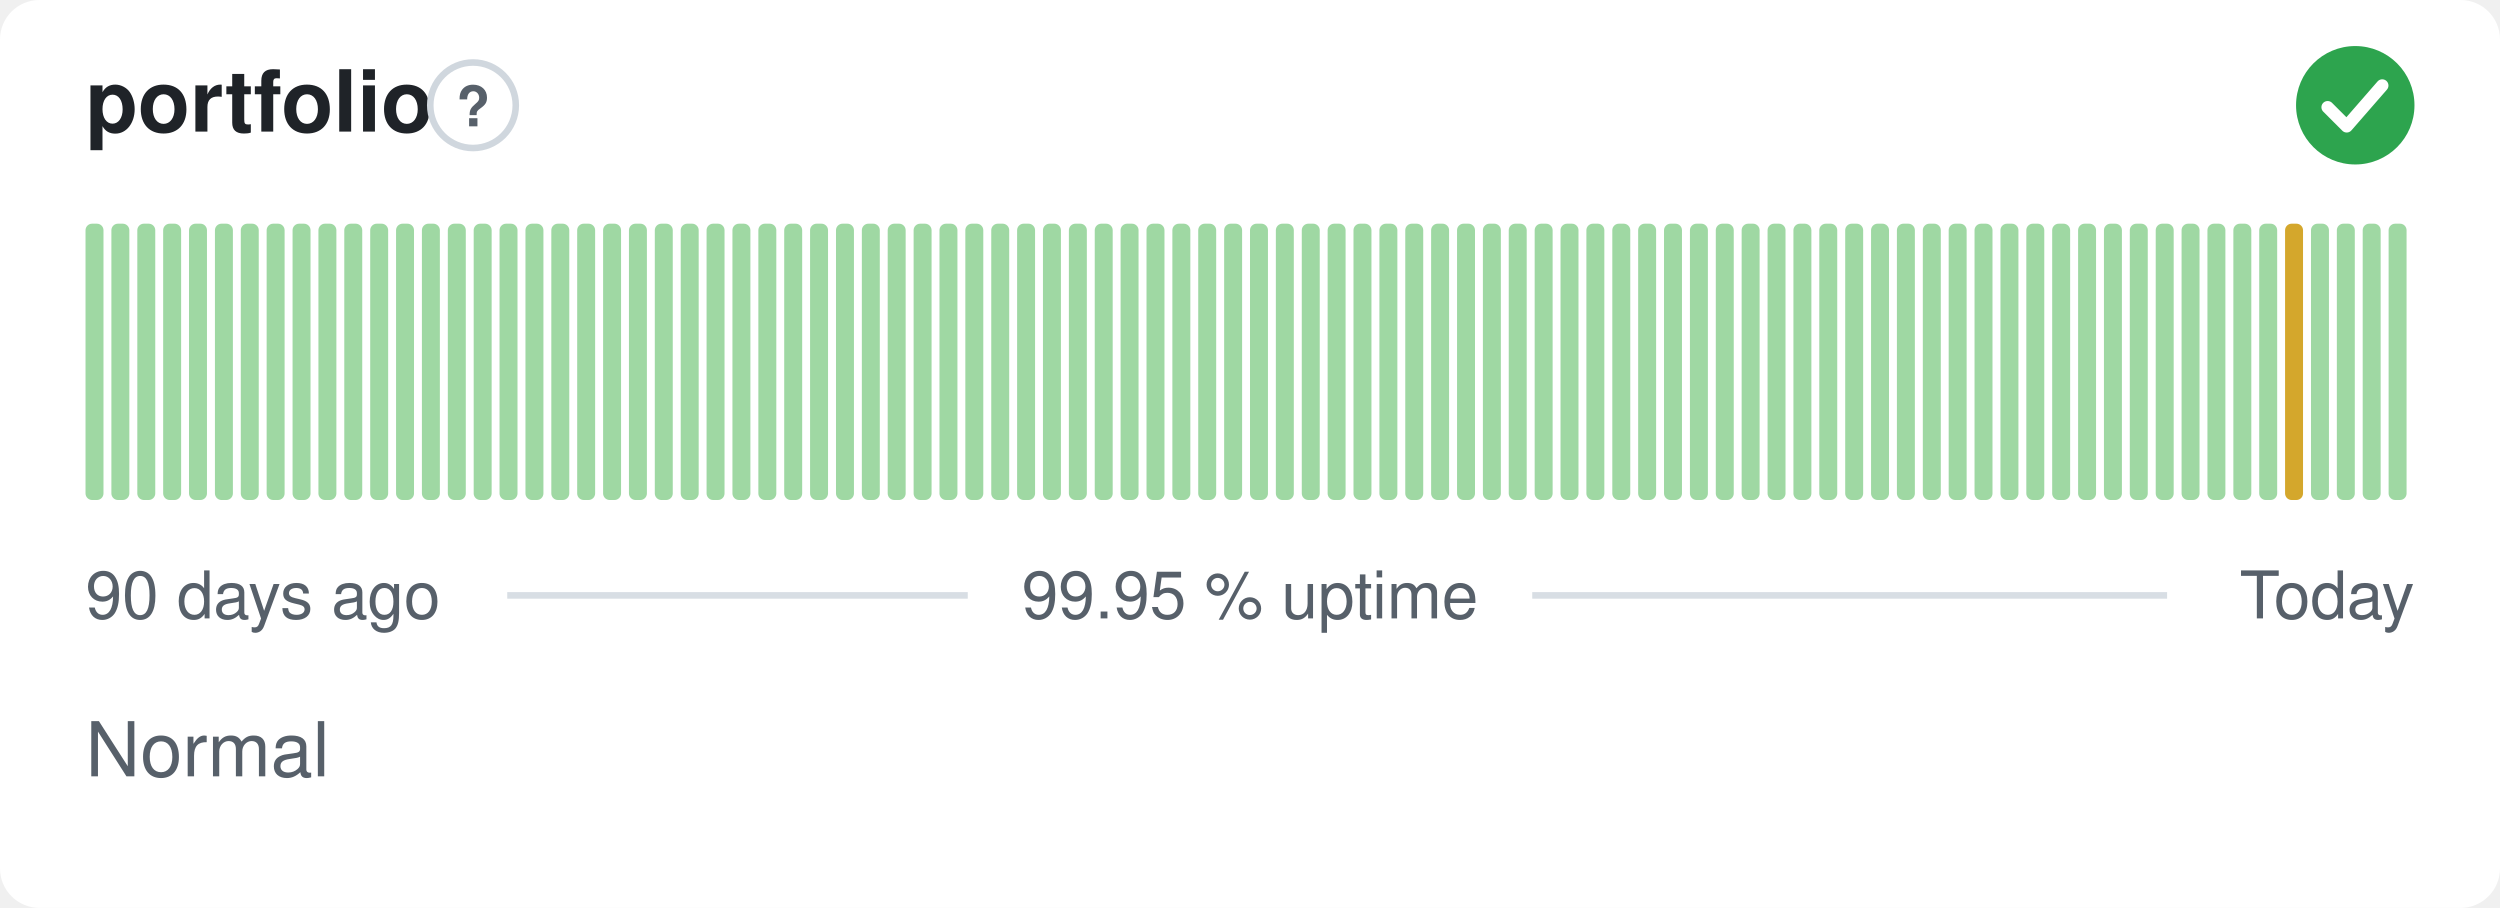
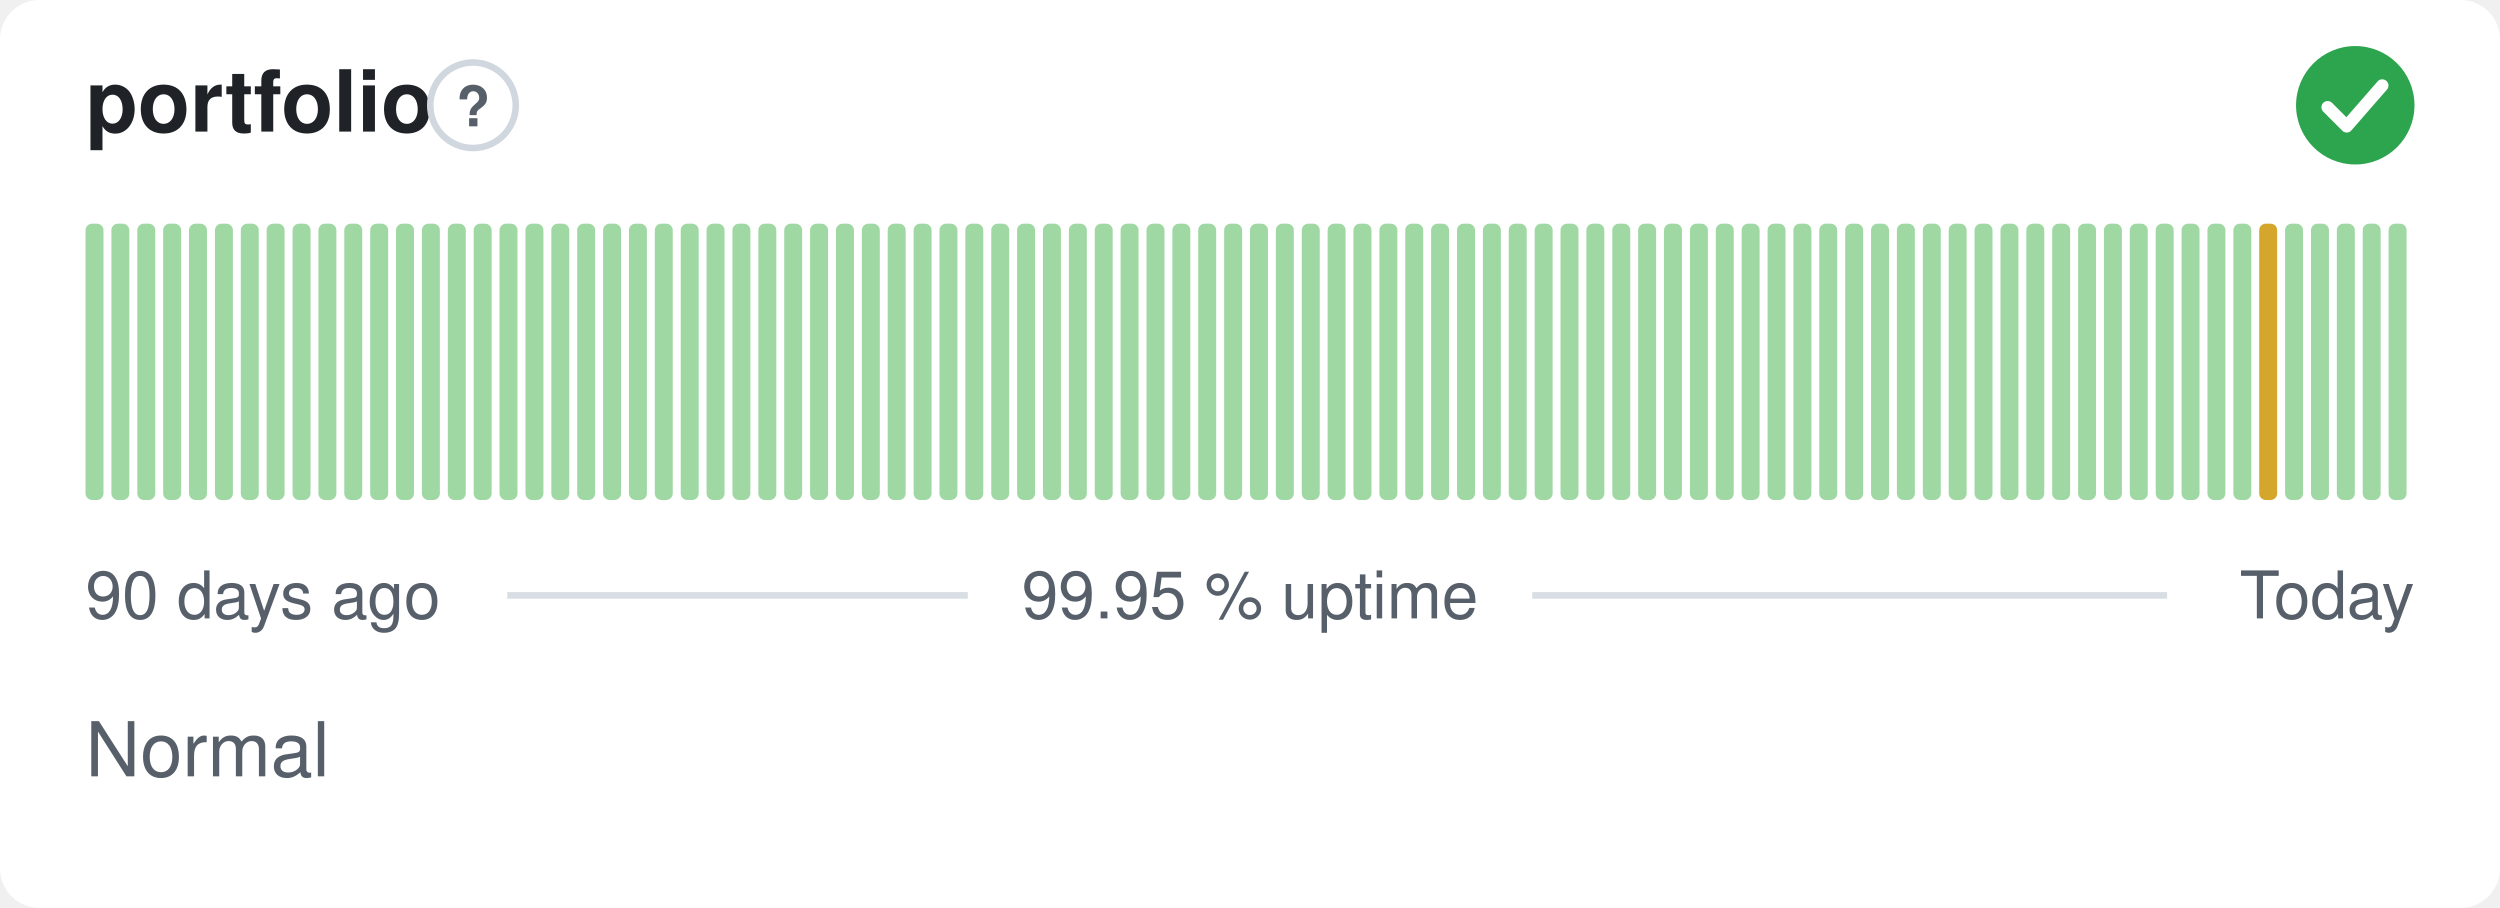
<svg xmlns="http://www.w3.org/2000/svg" width="380" height="138" viewBox="0 0 380 138" role="img" aria-label="portfolio: Normal, 99.95 % uptime over the last 90 days" font-family="-apple-system,BlinkMacSystemFont,'Segoe UI',Helvetica,Arial,sans-serif">
  <style>
    @media (prefers-color-scheme: dark) {
      .bg { fill: #0d1117 }
      .title { fill: #e6edf3 }
      .muted { fill: #8b949e }
      .hint { stroke: #30363d }
      .rule { stroke: #30363d }
      .nodata { fill: #21262d }
    }
  </style>
  <rect class="bg" width="380" height="138" rx="6" fill="#ffffff" />
  <text class="title" x="13" y="20" font-size="13" font-weight="600" fill="#1f2328">portfolio</text>
  <circle class="hint" cx="71.9" cy="16" r="6.5" fill="none" stroke="#d0d7de" stroke-width="1" />
  <text class="muted" x="71.9" y="19.2" text-anchor="middle" font-size="8.5" font-weight="700" fill="#57606a">?</text>
  <circle cx="358" cy="16" r="9" fill="#2da44e" />
  <path d="M353.80 16.30l2.90 2.90 5.40 -6.20" fill="none" stroke="#fff" stroke-width="1.89" stroke-linecap="round" stroke-linejoin="round" />
  <rect x="13.00" y="34.00" width="2.73" height="42.00" rx="1" fill="#9fd8a3" />
  <rect x="16.93" y="34.00" width="2.73" height="42.00" rx="1" fill="#9fd8a3" />
  <rect x="20.87" y="34.00" width="2.73" height="42.00" rx="1" fill="#9fd8a3" />
  <rect x="24.80" y="34.00" width="2.73" height="42.00" rx="1" fill="#9fd8a3" />
  <rect x="28.73" y="34.00" width="2.73" height="42.00" rx="1" fill="#9fd8a3" />
  <rect x="32.67" y="34.00" width="2.73" height="42.00" rx="1" fill="#9fd8a3" />
  <rect x="36.60" y="34.00" width="2.73" height="42.00" rx="1" fill="#9fd8a3" />
  <rect x="40.53" y="34.00" width="2.73" height="42.00" rx="1" fill="#9fd8a3" />
  <rect x="44.47" y="34.00" width="2.73" height="42.00" rx="1" fill="#9fd8a3" />
  <rect x="48.40" y="34.00" width="2.73" height="42.00" rx="1" fill="#9fd8a3" />
  <rect x="52.33" y="34.00" width="2.73" height="42.00" rx="1" fill="#9fd8a3" />
  <rect x="56.27" y="34.00" width="2.73" height="42.00" rx="1" fill="#9fd8a3" />
  <rect x="60.20" y="34.00" width="2.73" height="42.00" rx="1" fill="#9fd8a3" />
  <rect x="64.13" y="34.00" width="2.73" height="42.00" rx="1" fill="#9fd8a3" />
  <rect x="68.07" y="34.00" width="2.73" height="42.00" rx="1" fill="#9fd8a3" />
  <rect x="72.00" y="34.00" width="2.73" height="42.00" rx="1" fill="#9fd8a3" />
  <rect x="75.93" y="34.00" width="2.73" height="42.00" rx="1" fill="#9fd8a3" />
  <rect x="79.87" y="34.00" width="2.73" height="42.00" rx="1" fill="#9fd8a3" />
  <rect x="83.80" y="34.00" width="2.73" height="42.00" rx="1" fill="#9fd8a3" />
  <rect x="87.73" y="34.00" width="2.73" height="42.00" rx="1" fill="#9fd8a3" />
  <rect x="91.67" y="34.00" width="2.73" height="42.00" rx="1" fill="#9fd8a3" />
  <rect x="95.60" y="34.00" width="2.73" height="42.00" rx="1" fill="#9fd8a3" />
  <rect x="99.53" y="34.00" width="2.73" height="42.00" rx="1" fill="#9fd8a3" />
  <rect x="103.47" y="34.00" width="2.73" height="42.00" rx="1" fill="#9fd8a3" />
  <rect x="107.40" y="34.00" width="2.73" height="42.00" rx="1" fill="#9fd8a3" />
  <rect x="111.33" y="34.00" width="2.73" height="42.00" rx="1" fill="#9fd8a3" />
  <rect x="115.27" y="34.00" width="2.73" height="42.00" rx="1" fill="#9fd8a3" />
  <rect x="119.20" y="34.00" width="2.73" height="42.00" rx="1" fill="#9fd8a3" />
  <rect x="123.13" y="34.00" width="2.73" height="42.00" rx="1" fill="#9fd8a3" />
  <rect x="127.07" y="34.00" width="2.73" height="42.00" rx="1" fill="#9fd8a3" />
  <rect x="131.00" y="34.00" width="2.73" height="42.00" rx="1" fill="#9fd8a3" />
  <rect x="134.93" y="34.00" width="2.73" height="42.00" rx="1" fill="#9fd8a3" />
  <rect x="138.87" y="34.00" width="2.73" height="42.00" rx="1" fill="#9fd8a3" />
  <rect x="142.80" y="34.00" width="2.73" height="42.00" rx="1" fill="#9fd8a3" />
  <rect x="146.73" y="34.00" width="2.73" height="42.00" rx="1" fill="#9fd8a3" />
  <rect x="150.67" y="34.00" width="2.73" height="42.00" rx="1" fill="#9fd8a3" />
  <rect x="154.60" y="34.00" width="2.73" height="42.00" rx="1" fill="#9fd8a3" />
  <rect x="158.53" y="34.00" width="2.73" height="42.00" rx="1" fill="#9fd8a3" />
  <rect x="162.47" y="34.00" width="2.73" height="42.00" rx="1" fill="#9fd8a3" />
  <rect x="166.40" y="34.00" width="2.73" height="42.00" rx="1" fill="#9fd8a3" />
  <rect x="170.33" y="34.00" width="2.73" height="42.00" rx="1" fill="#9fd8a3" />
  <rect x="174.27" y="34.00" width="2.73" height="42.00" rx="1" fill="#9fd8a3" />
  <rect x="178.20" y="34.00" width="2.73" height="42.00" rx="1" fill="#9fd8a3" />
  <rect x="182.13" y="34.00" width="2.73" height="42.00" rx="1" fill="#9fd8a3" />
  <rect x="186.07" y="34.00" width="2.73" height="42.00" rx="1" fill="#9fd8a3" />
  <rect x="190.00" y="34.00" width="2.73" height="42.00" rx="1" fill="#9fd8a3" />
  <rect x="193.93" y="34.00" width="2.73" height="42.00" rx="1" fill="#9fd8a3" />
  <rect x="197.87" y="34.00" width="2.73" height="42.00" rx="1" fill="#9fd8a3" />
  <rect x="201.80" y="34.00" width="2.73" height="42.00" rx="1" fill="#9fd8a3" />
  <rect x="205.73" y="34.00" width="2.73" height="42.00" rx="1" fill="#9fd8a3" />
  <rect x="209.67" y="34.00" width="2.73" height="42.00" rx="1" fill="#9fd8a3" />
  <rect x="213.60" y="34.00" width="2.73" height="42.00" rx="1" fill="#9fd8a3" />
  <rect x="217.53" y="34.00" width="2.73" height="42.00" rx="1" fill="#9fd8a3" />
  <rect x="221.47" y="34.00" width="2.73" height="42.00" rx="1" fill="#9fd8a3" />
  <rect x="225.40" y="34.00" width="2.73" height="42.00" rx="1" fill="#9fd8a3" />
  <rect x="229.33" y="34.00" width="2.73" height="42.00" rx="1" fill="#9fd8a3" />
  <rect x="233.27" y="34.00" width="2.73" height="42.00" rx="1" fill="#9fd8a3" />
  <rect x="237.20" y="34.00" width="2.73" height="42.00" rx="1" fill="#9fd8a3" />
  <rect x="241.13" y="34.00" width="2.73" height="42.00" rx="1" fill="#9fd8a3" />
  <rect x="245.07" y="34.00" width="2.73" height="42.00" rx="1" fill="#9fd8a3" />
  <rect x="249.00" y="34.00" width="2.73" height="42.00" rx="1" fill="#9fd8a3" />
  <rect x="252.93" y="34.00" width="2.73" height="42.00" rx="1" fill="#9fd8a3" />
  <rect x="256.87" y="34.00" width="2.73" height="42.00" rx="1" fill="#9fd8a3" />
  <rect x="260.80" y="34.00" width="2.73" height="42.00" rx="1" fill="#9fd8a3" />
  <rect x="264.73" y="34.00" width="2.73" height="42.00" rx="1" fill="#9fd8a3" />
  <rect x="268.67" y="34.00" width="2.73" height="42.00" rx="1" fill="#9fd8a3" />
  <rect x="272.60" y="34.00" width="2.73" height="42.00" rx="1" fill="#9fd8a3" />
  <rect x="276.53" y="34.00" width="2.73" height="42.00" rx="1" fill="#9fd8a3" />
  <rect x="280.47" y="34.00" width="2.73" height="42.00" rx="1" fill="#9fd8a3" />
  <rect x="284.40" y="34.00" width="2.73" height="42.00" rx="1" fill="#9fd8a3" />
  <rect x="288.33" y="34.00" width="2.73" height="42.00" rx="1" fill="#9fd8a3" />
  <rect x="292.27" y="34.00" width="2.73" height="42.00" rx="1" fill="#9fd8a3" />
  <rect x="296.20" y="34.00" width="2.73" height="42.00" rx="1" fill="#9fd8a3" />
  <rect x="300.13" y="34.00" width="2.73" height="42.00" rx="1" fill="#9fd8a3" />
  <rect x="304.07" y="34.00" width="2.73" height="42.00" rx="1" fill="#9fd8a3" />
  <rect x="308.00" y="34.00" width="2.73" height="42.00" rx="1" fill="#9fd8a3" />
  <rect x="311.93" y="34.00" width="2.73" height="42.00" rx="1" fill="#9fd8a3" />
  <rect x="315.87" y="34.00" width="2.73" height="42.00" rx="1" fill="#9fd8a3" />
  <rect x="319.80" y="34.00" width="2.73" height="42.00" rx="1" fill="#9fd8a3" />
  <rect x="323.73" y="34.00" width="2.73" height="42.00" rx="1" fill="#9fd8a3" />
  <rect x="327.67" y="34.00" width="2.73" height="42.00" rx="1" fill="#9fd8a3" />
  <rect x="331.60" y="34.00" width="2.73" height="42.00" rx="1" fill="#9fd8a3" />
  <rect x="335.53" y="34.00" width="2.73" height="42.00" rx="1" fill="#9fd8a3" />
  <rect x="339.47" y="34.00" width="2.73" height="42.00" rx="1" fill="#9fd8a3" />
-   <rect x="343.40" y="34.00" width="2.73" height="42.00" rx="1" fill="#9fd8a3" />
-   <rect x="347.33" y="34.00" width="2.73" height="42.00" rx="1" fill="#d4a72c" />
+   <rect x="343.40" y="34.00" width="2.73" height="42.00" rx="1" fill="#d4a72c" />
+   <rect x="347.33" y="34.00" width="2.73" height="42.00" rx="1" fill="#9fd8a3" />
  <rect x="351.27" y="34.00" width="2.73" height="42.00" rx="1" fill="#9fd8a3" />
  <rect x="355.20" y="34.00" width="2.73" height="42.00" rx="1" fill="#9fd8a3" />
  <rect x="359.13" y="34.00" width="2.73" height="42.00" rx="1" fill="#9fd8a3" />
  <rect x="363.07" y="34.00" width="2.73" height="42.00" rx="1" fill="#9fd8a3" />
  <text class="muted" x="13" y="94" font-size="10" fill="#57606a">90 days ago</text>
  <text class="muted" x="190" y="94" text-anchor="middle" font-size="10" fill="#57606a">99.95 % uptime</text>
  <text class="muted" x="367" y="94" text-anchor="end" font-size="10" fill="#57606a">Today</text>
  <line class="rule" x1="77.1" y1="90.5" x2="147.1" y2="90.5" stroke="#d8dee4" stroke-width="1" />
  <line class="rule" x1="232.9" y1="90.5" x2="329.4" y2="90.5" stroke="#d8dee4" stroke-width="1" />
  <text class="muted" x="13" y="118" font-size="11.5" fill="#57606a">Normal</text>
</svg>
